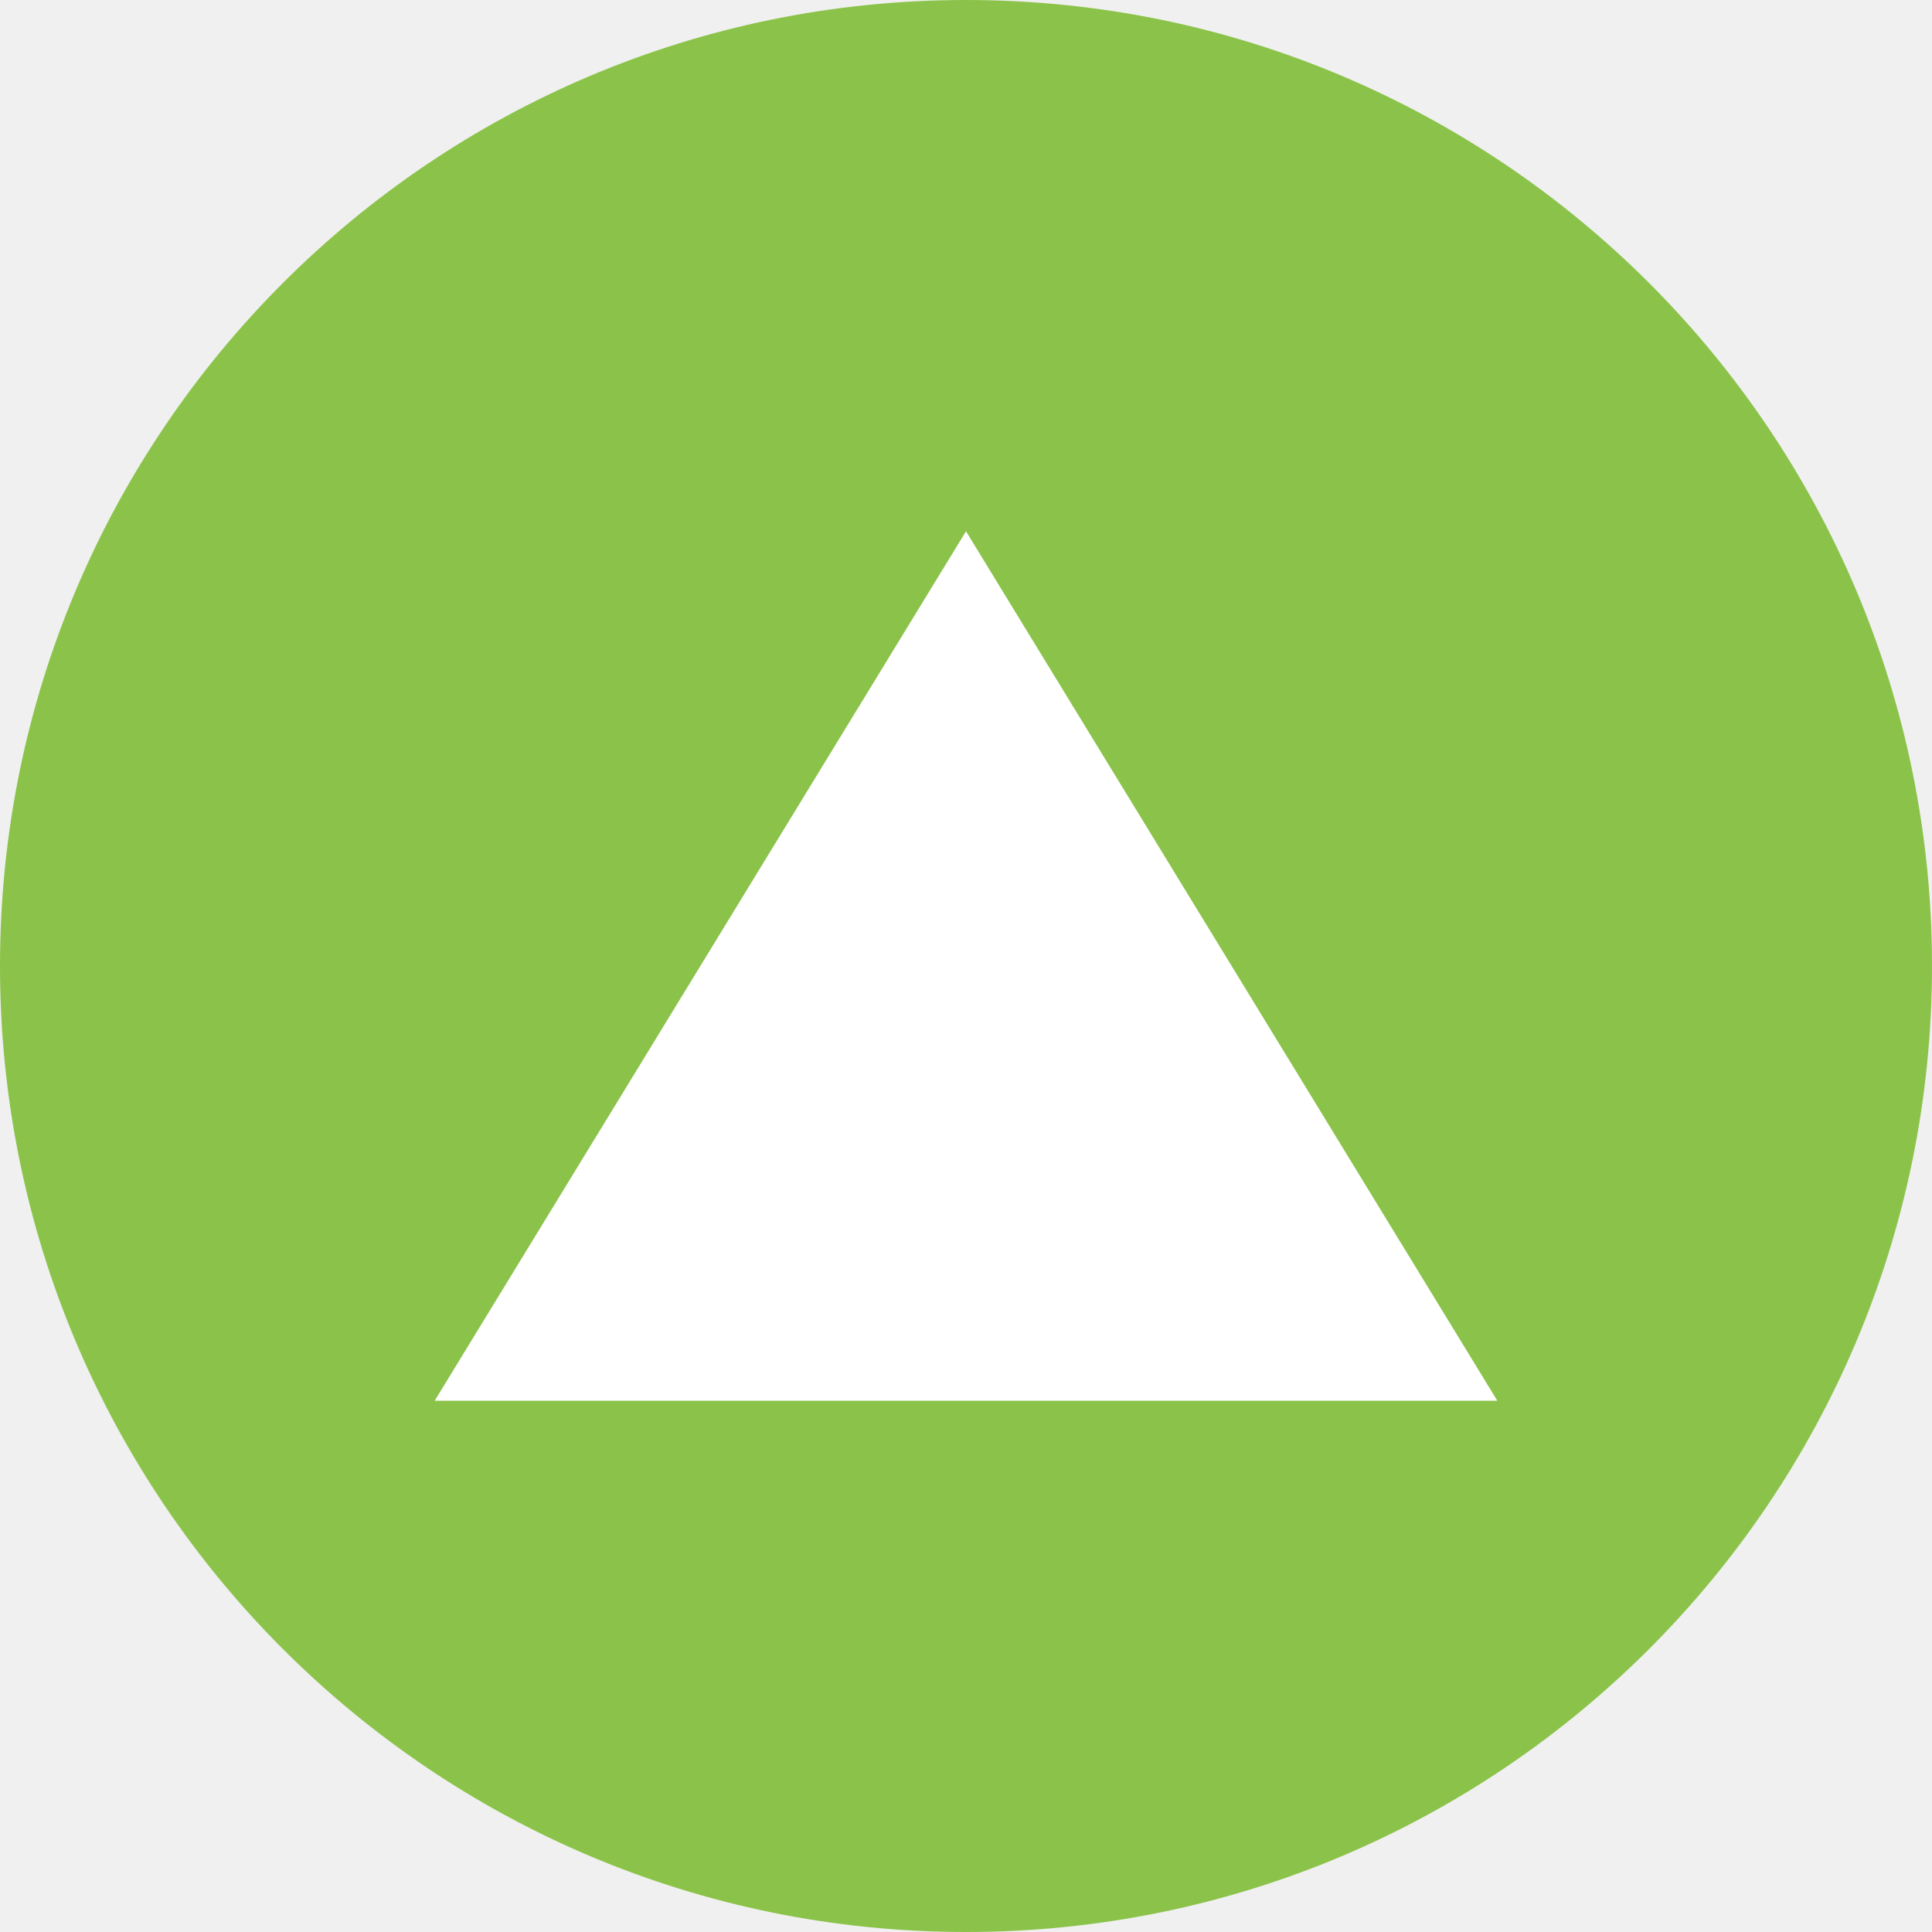
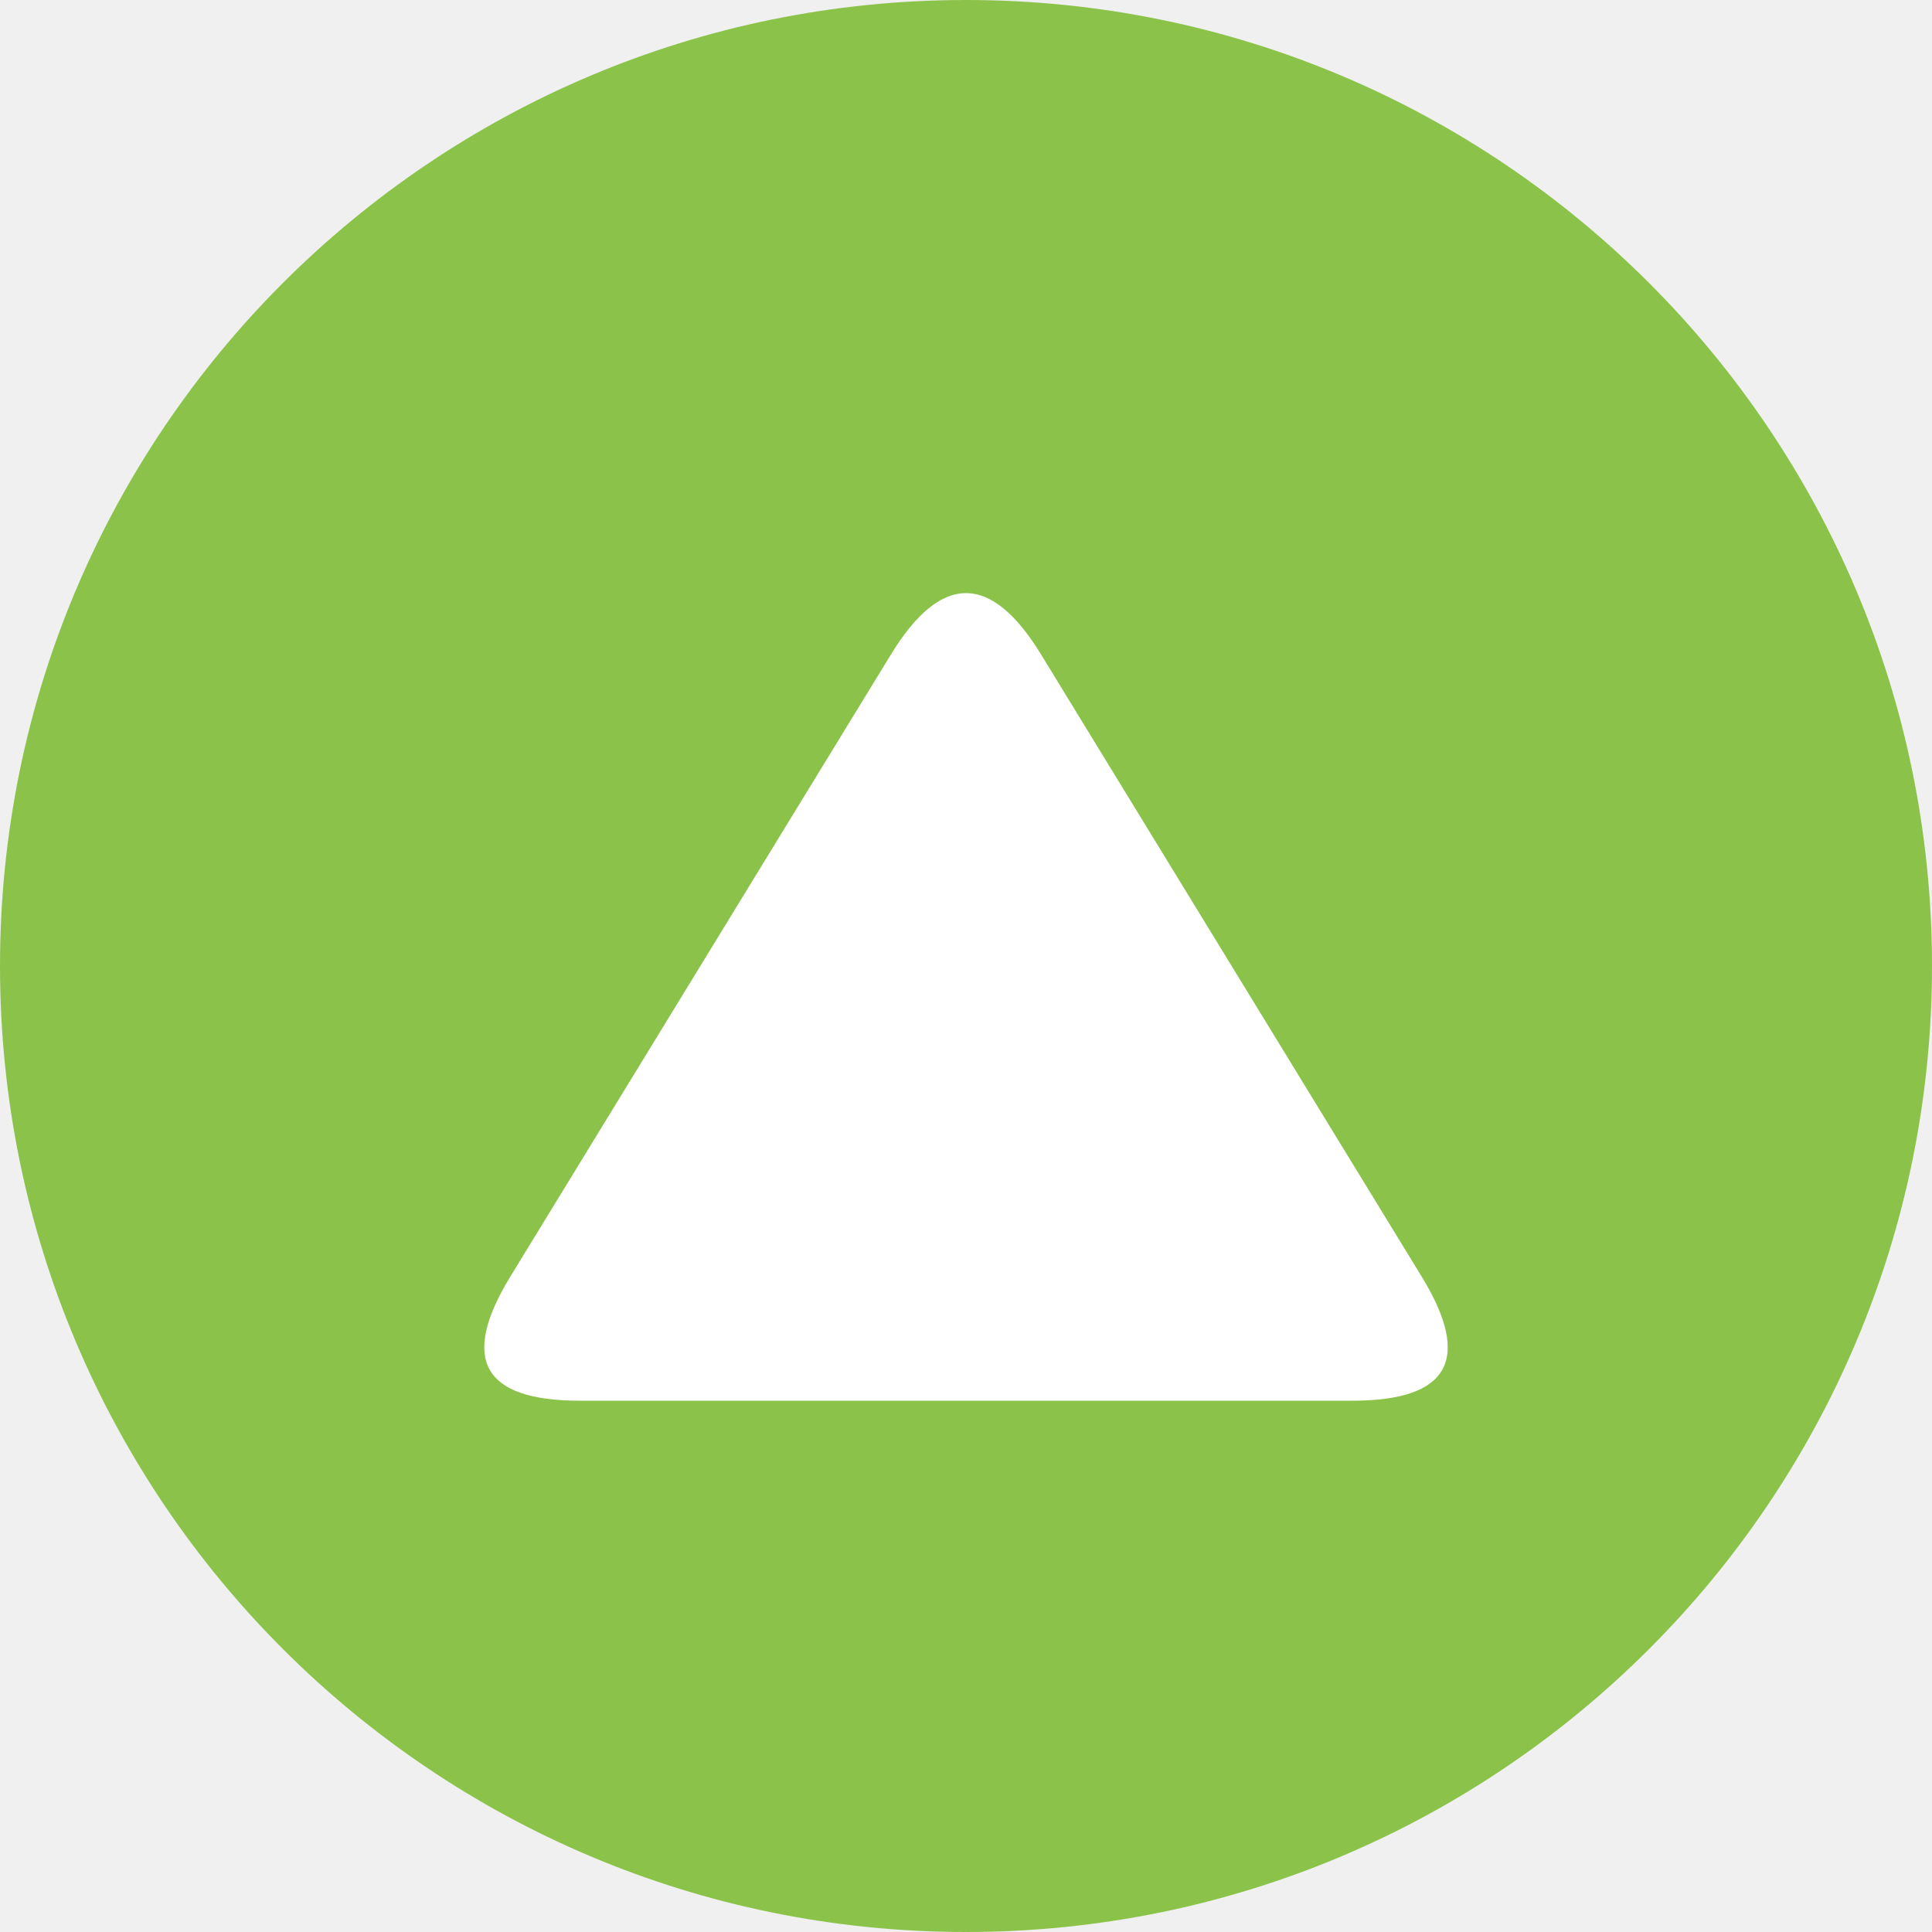
<svg xmlns="http://www.w3.org/2000/svg" viewBox="0 0 40 40" aria-hidden="true">
  <circle cx="20" cy="20" r="20" fill="#8BC34A" />
-   <polygon points="20,11 31,29 9,29" fill="#fff" />
+   <path d="M 18.44,13.56 Q 20.00,11.00 21.56,13.56 L 29.44,26.44 Q 31.00,29.00 28.00,29.00 L 12.00,29.00 Q 9.00,29.00 10.56,26.44 Z" fill="#fff" />
</svg>
